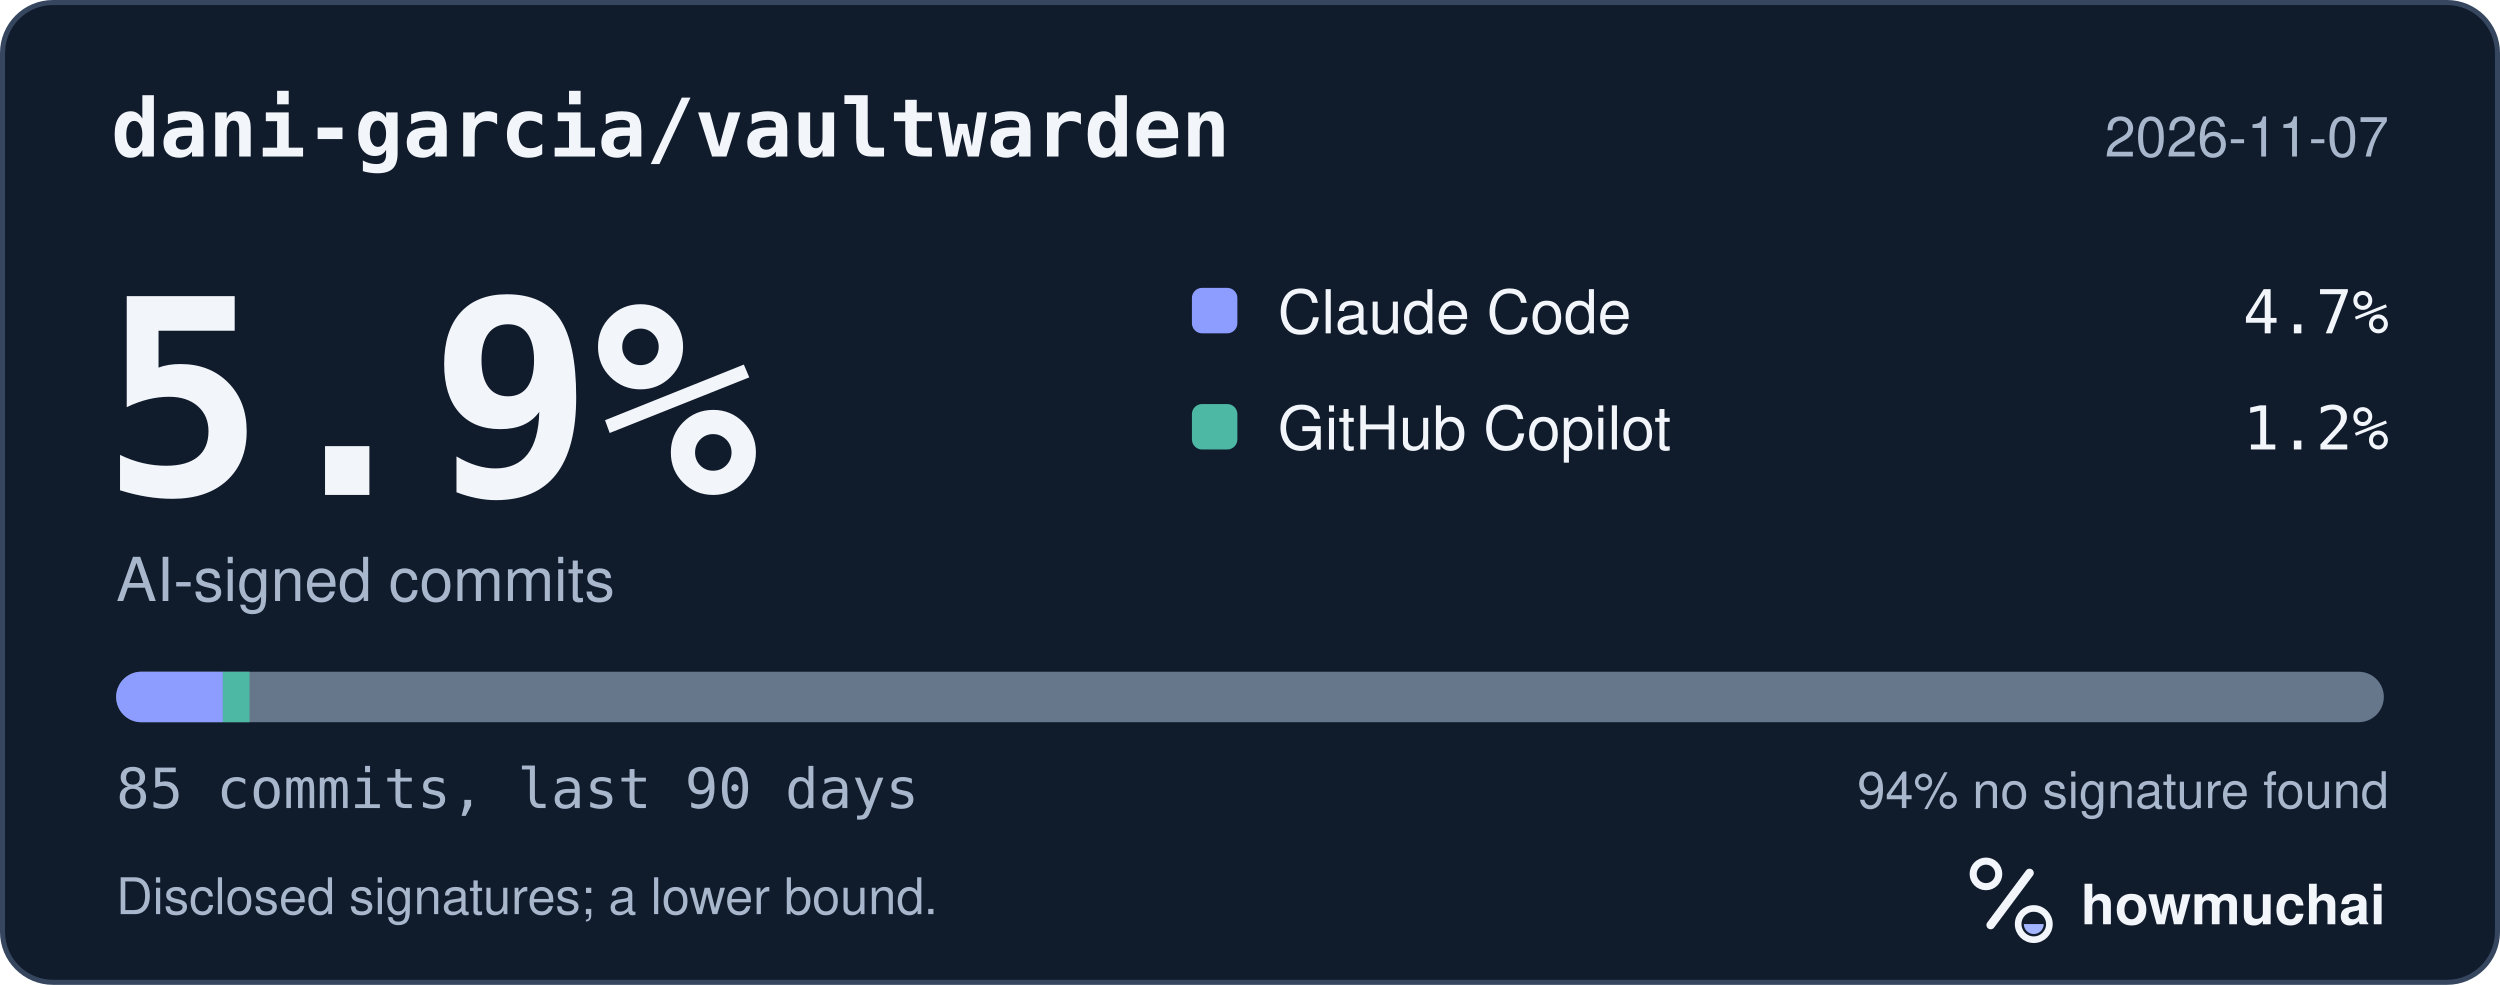
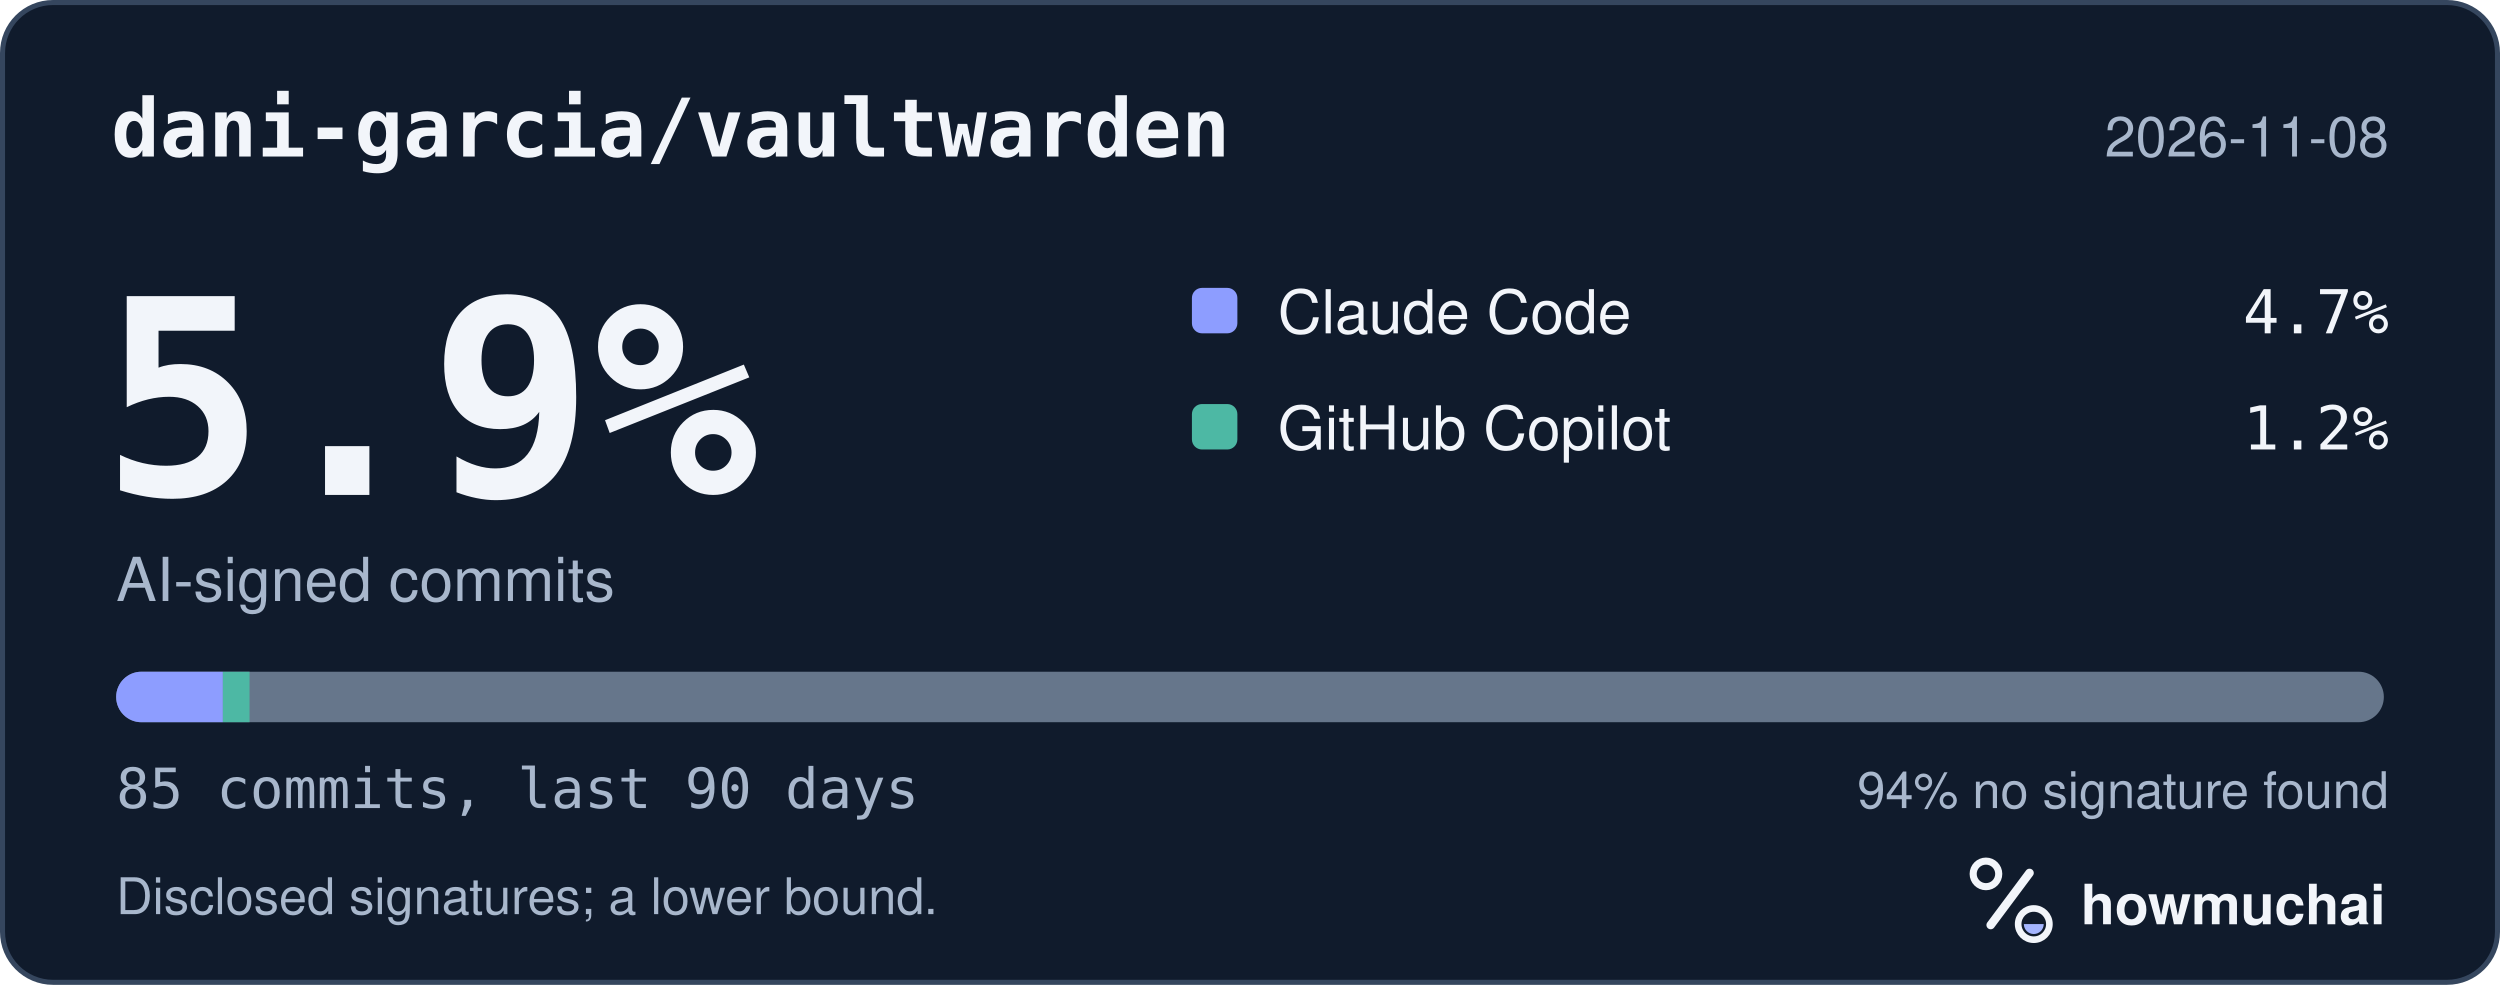
<svg xmlns="http://www.w3.org/2000/svg" width="495" height="195" viewBox="0 0 495 195" role="img" aria-labelledby="hm-t hm-d">
  <rect x="0.5" y="0.5" width="494" height="194" rx="10" fill="#101B2C" stroke="#35465E" />
  <text x="22" y="31" fill="#F2F5FA" font-family="ui-monospace, SF Mono, Menlo, Consolas, IBM Plex Mono, monospace" font-size="16" font-weight="600">dani-garcia/vaultwarden</text>
-   <text x="473" y="31" fill="#A8B7CC" font-family="-apple-system, BlinkMacSystemFont, Segoe UI, Helvetica, Arial, Fira Sans, sans-serif" font-size="11" text-anchor="end">2026-11-07</text>
+   <text x="473" y="31" fill="#A8B7CC" font-family="-apple-system, BlinkMacSystemFont, Segoe UI, Helvetica, Arial, Fira Sans, sans-serif" font-size="11" text-anchor="end">2026-11-08</text>
  <text x="20" y="98" fill="#F2F5FA" font-family="ui-monospace, SF Mono, Menlo, Consolas, IBM Plex Mono, monospace" font-size="54" font-weight="700">5.9%</text>
  <text x="23" y="119" fill="#A8B7CC" font-family="-apple-system, BlinkMacSystemFont, Segoe UI, Helvetica, Arial, Fira Sans, sans-serif" font-size="12">AI-signed commits</text>
  <rect x="236" y="57" width="9" height="9" rx="2" fill="#8D9DFF" />
  <text x="253" y="66" fill="#F2F5FA" font-family="-apple-system, BlinkMacSystemFont, Segoe UI, Helvetica, Arial, Fira Sans, sans-serif" font-size="12">Claude Code</text>
  <text x="473" y="66" fill="#F2F5FA" font-family="ui-monospace, SF Mono, Menlo, Consolas, IBM Plex Mono, monospace" font-size="12" text-anchor="end">4.7%</text>
  <rect x="236" y="80" width="9" height="9" rx="2" fill="#4DB8A4" />
  <text x="253" y="89" fill="#F2F5FA" font-family="-apple-system, BlinkMacSystemFont, Segoe UI, Helvetica, Arial, Fira Sans, sans-serif" font-size="12">GitHub Copilot</text>
  <text x="473" y="89" fill="#F2F5FA" font-family="ui-monospace, SF Mono, Menlo, Consolas, IBM Plex Mono, monospace" font-size="12" text-anchor="end">1.2%</text>
  <defs>
    <clipPath id="hm-bar">
      <rect x="23" y="133" width="449" height="10" rx="5" />
    </clipPath>
  </defs>
  <rect x="23" y="133" width="449" height="10" rx="5" fill="#66768B" />
  <g clip-path="url(#hm-bar)">
    <rect x="23.00" y="133" width="21.13" height="10" fill="#8D9DFF" />
    <rect x="44.13" y="133" width="5.28" height="10" fill="#4DB8A4" />
  </g>
  <text x="23" y="160" fill="#A8B7CC" font-family="ui-monospace, SF Mono, Menlo, Consolas, IBM Plex Mono, monospace" font-size="11">85 commits, last 90 days</text>
  <text x="473" y="160" fill="#A8B7CC" font-family="-apple-system, BlinkMacSystemFont, Segoe UI, Helvetica, Arial, Fira Sans, sans-serif" font-size="10" text-anchor="end">94% no signature found</text>
  <text x="23" y="181" fill="#A8B7CC" font-family="-apple-system, BlinkMacSystemFont, Segoe UI, Helvetica, Arial, Fira Sans, sans-serif" font-size="10">Disclosed signatures; a lower bound.</text>
  <g transform="translate(386 166) scale(0.046875)">
    <circle cx="154" cy="150" r="54" fill="none" stroke="#F2F5FA" stroke-width="30" />
    <path d="M174 366 338 146" fill="none" stroke="#F2F5FA" stroke-width="36" stroke-linecap="round" />
    <circle cx="356" cy="362" r="66" fill="none" stroke="#F2F5FA" stroke-width="28" />
    <path d="M314 362a42 42 0 0 0 84 0Z" fill="#A4B5FF" />
  </g>
  <text x="412" y="183" fill="#F2F5FA" font-family="-apple-system, BlinkMacSystemFont, Segoe UI, Helvetica, Arial, Fira Sans, sans-serif" font-size="11" font-weight="650">howmuchai</text>
</svg>
